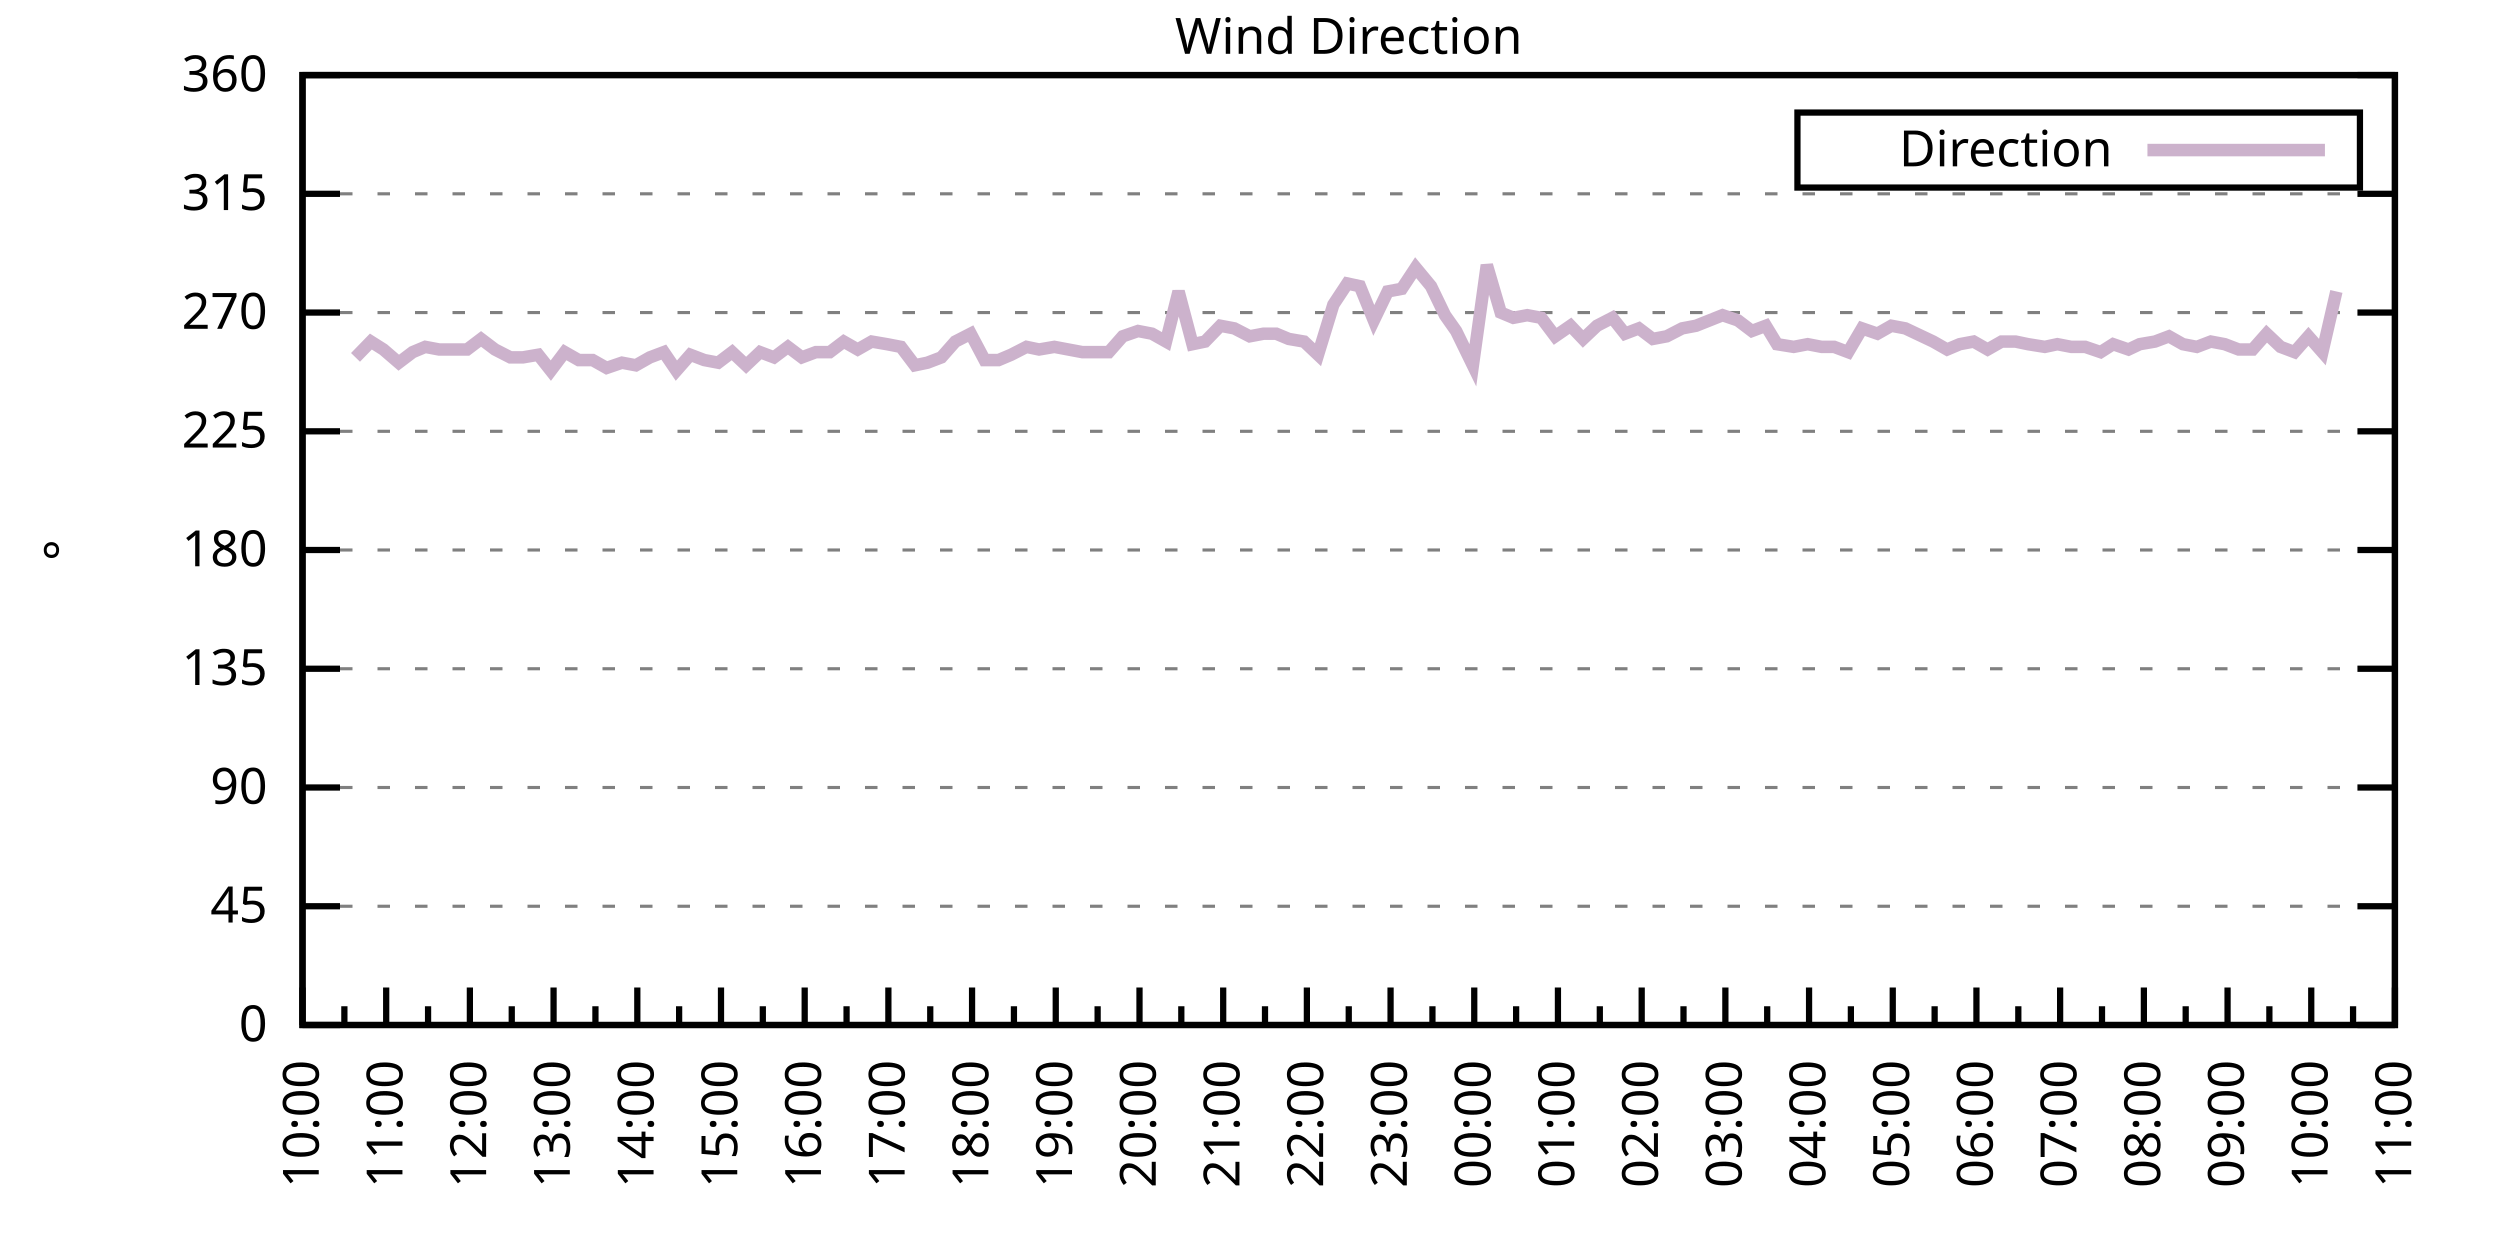
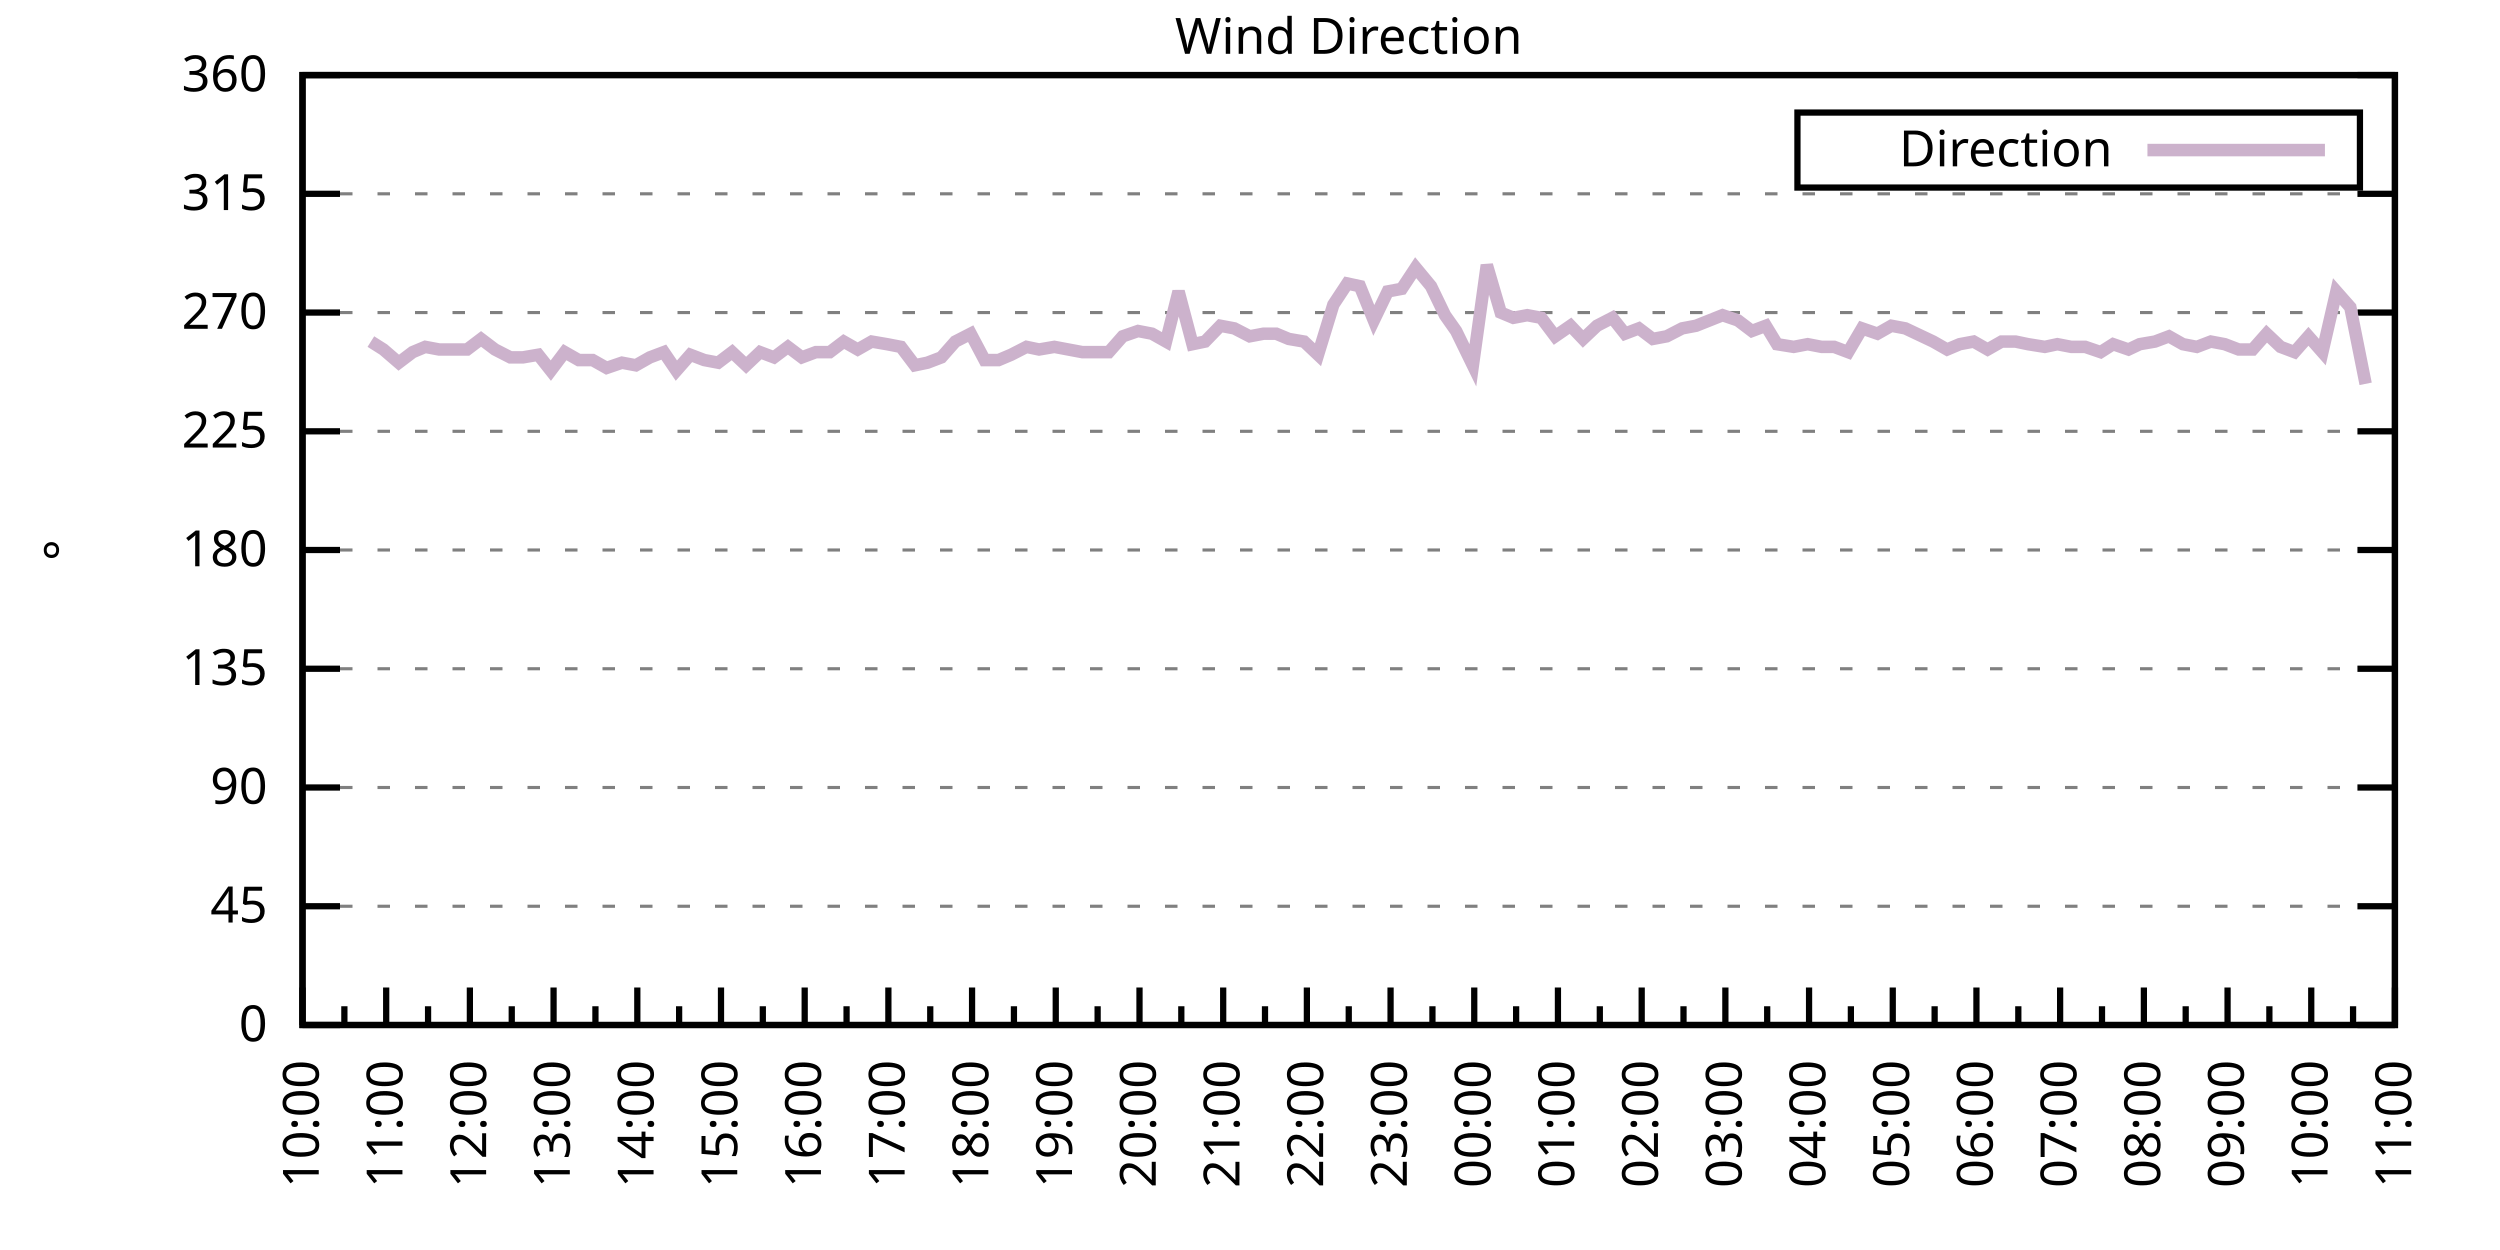
<svg xmlns="http://www.w3.org/2000/svg" xmlns:xlink="http://www.w3.org/1999/xlink" width="400" height="200" viewBox="0 0 400 200">
  <g id="gnuplot_canvas">
    <rect x="0" y="0" width="400" height="200" fill="none" />
    <defs>
      <circle id="gpDot" r="0.5" stroke-width="0.5" stroke="currentColor" />
      <path id="gpPt0" stroke-width="0.333" stroke="currentColor" d="M-1,0 h2 M0,-1 v2" />
      <path id="gpPt1" stroke-width="0.333" stroke="currentColor" d="M-1,-1 L1,1 M1,-1 L-1,1" />
      <path id="gpPt2" stroke-width="0.333" stroke="currentColor" d="M-1,0 L1,0 M0,-1 L0,1 M-1,-1 L1,1 M-1,1 L1,-1" />
      <rect id="gpPt3" stroke-width="0.333" stroke="currentColor" x="-1" y="-1" width="2" height="2" />
      <rect id="gpPt4" stroke-width="0.333" stroke="currentColor" fill="currentColor" x="-1" y="-1" width="2" height="2" />
      <circle id="gpPt5" stroke-width="0.333" stroke="currentColor" cx="0" cy="0" r="1" />
      <use xlink:href="#gpPt5" id="gpPt6" fill="currentColor" stroke="none" />
      <path id="gpPt7" stroke-width="0.333" stroke="currentColor" d="M0,-1.33 L-1.33,0.67 L1.33,0.67 z" />
      <use xlink:href="#gpPt7" id="gpPt8" fill="currentColor" stroke="none" />
      <use xlink:href="#gpPt7" id="gpPt9" stroke="currentColor" transform="rotate(180)" />
      <use xlink:href="#gpPt9" id="gpPt10" fill="currentColor" stroke="none" />
      <use xlink:href="#gpPt3" id="gpPt11" stroke="currentColor" transform="rotate(45)" />
      <use xlink:href="#gpPt11" id="gpPt12" fill="currentColor" stroke="none" />
      <path id="gpPt13" stroke-width="0.333" stroke="currentColor" d="M0,1.330 L1.265,0.411 L0.782,-1.067 L-0.782,-1.076 L-1.265,0.411 z" />
      <use xlink:href="#gpPt13" id="gpPt14" fill="currentColor" stroke="none" />
      <filter id="textbox" filterUnits="objectBoundingBox" x="0" y="0" height="1" width="1">
        <feFlood flood-color="white" flood-opacity="1" result="bgnd" />
        <feComposite in="SourceGraphic" in2="bgnd" operator="atop" />
      </filter>
      <filter id="greybox" filterUnits="objectBoundingBox" x="0" y="0" height="1" width="1">
        <feFlood flood-color="lightgrey" flood-opacity="1" result="grey" />
        <feComposite in="SourceGraphic" in2="grey" operator="atop" />
      </filter>
    </defs>
    <g fill="none" color="white" stroke="currentColor" stroke-width="1.00" stroke-linecap="butt" stroke-linejoin="miter">
</g>
    <g fill="none" color="black" stroke="currentColor" stroke-width="1.00" stroke-linecap="butt" stroke-linejoin="miter">
      <g stroke="none" shape-rendering="crispEdges">
        <polygon fill="rgb(255, 255, 255)" points="48.40,164.00 383.18,164.00 383.18,12.02 48.40,12.02 " />
      </g>
    </g>
    <g fill="none" color="black" stroke="currentColor" stroke-width="1.00" stroke-linecap="butt" stroke-linejoin="miter">
</g>
    <g fill="none" color="black" stroke="black" stroke-width="0.50" stroke-linecap="butt" stroke-linejoin="miter">
</g>
    <g fill="none" color="gray" stroke="currentColor" stroke-width="0.50" stroke-linecap="butt" stroke-linejoin="miter">
      <path stroke="gray" stroke-dasharray="2,4" class="gridline" d="M48.40,164.00 L383.19,164.00  " />
    </g>
    <g fill="none" color="gray" stroke="gray" stroke-width="1.00" stroke-linecap="butt" stroke-linejoin="miter">
</g>
    <g fill="none" color="black" stroke="currentColor" stroke-width="1.00" stroke-linecap="butt" stroke-linejoin="miter">
      <path stroke="black" d="M48.40,164.00 L54.40,164.00 M383.19,164.00 L377.19,164.00  " />
      <g transform="translate(42.80,166.60)" stroke="none" fill="black" font-family="Sans" font-size="8.00" text-anchor="end">
        <text>
          <tspan font-family="Sans"> 0</tspan>
        </text>
      </g>
    </g>
    <g fill="none" color="black" stroke="currentColor" stroke-width="1.00" stroke-linecap="butt" stroke-linejoin="miter">
</g>
    <g fill="none" color="black" stroke="black" stroke-width="0.50" stroke-linecap="butt" stroke-linejoin="miter">
</g>
    <g fill="none" color="gray" stroke="currentColor" stroke-width="0.50" stroke-linecap="butt" stroke-linejoin="miter">
      <path stroke="gray" stroke-dasharray="2,4" class="gridline" d="M48.40,145.00 L383.19,145.00  " />
    </g>
    <g fill="none" color="gray" stroke="gray" stroke-width="1.00" stroke-linecap="butt" stroke-linejoin="miter">
</g>
    <g fill="none" color="black" stroke="currentColor" stroke-width="1.00" stroke-linecap="butt" stroke-linejoin="miter">
      <path stroke="black" d="M48.40,145.00 L54.40,145.00 M383.19,145.00 L377.19,145.00  " />
      <g transform="translate(42.80,147.60)" stroke="none" fill="black" font-family="Sans" font-size="8.00" text-anchor="end">
        <text>
          <tspan font-family="Sans"> 45</tspan>
        </text>
      </g>
    </g>
    <g fill="none" color="black" stroke="currentColor" stroke-width="1.00" stroke-linecap="butt" stroke-linejoin="miter">
</g>
    <g fill="none" color="black" stroke="black" stroke-width="0.50" stroke-linecap="butt" stroke-linejoin="miter">
</g>
    <g fill="none" color="gray" stroke="currentColor" stroke-width="0.50" stroke-linecap="butt" stroke-linejoin="miter">
      <path stroke="gray" stroke-dasharray="2,4" class="gridline" d="M48.40,126.00 L383.19,126.00  " />
    </g>
    <g fill="none" color="gray" stroke="gray" stroke-width="1.00" stroke-linecap="butt" stroke-linejoin="miter">
</g>
    <g fill="none" color="black" stroke="currentColor" stroke-width="1.00" stroke-linecap="butt" stroke-linejoin="miter">
      <path stroke="black" d="M48.40,126.00 L54.40,126.00 M383.19,126.00 L377.19,126.00  " />
      <g transform="translate(42.80,128.60)" stroke="none" fill="black" font-family="Sans" font-size="8.00" text-anchor="end">
        <text>
          <tspan font-family="Sans"> 90</tspan>
        </text>
      </g>
    </g>
    <g fill="none" color="black" stroke="currentColor" stroke-width="1.00" stroke-linecap="butt" stroke-linejoin="miter">
</g>
    <g fill="none" color="black" stroke="black" stroke-width="0.50" stroke-linecap="butt" stroke-linejoin="miter">
</g>
    <g fill="none" color="gray" stroke="currentColor" stroke-width="0.50" stroke-linecap="butt" stroke-linejoin="miter">
      <path stroke="gray" stroke-dasharray="2,4" class="gridline" d="M48.40,107.00 L383.19,107.00  " />
    </g>
    <g fill="none" color="gray" stroke="gray" stroke-width="1.00" stroke-linecap="butt" stroke-linejoin="miter">
</g>
    <g fill="none" color="black" stroke="currentColor" stroke-width="1.00" stroke-linecap="butt" stroke-linejoin="miter">
      <path stroke="black" d="M48.40,107.00 L54.40,107.00 M383.19,107.00 L377.19,107.00  " />
      <g transform="translate(42.80,109.60)" stroke="none" fill="black" font-family="Sans" font-size="8.00" text-anchor="end">
        <text>
          <tspan font-family="Sans"> 135</tspan>
        </text>
      </g>
    </g>
    <g fill="none" color="black" stroke="currentColor" stroke-width="1.00" stroke-linecap="butt" stroke-linejoin="miter">
</g>
    <g fill="none" color="black" stroke="black" stroke-width="0.50" stroke-linecap="butt" stroke-linejoin="miter">
</g>
    <g fill="none" color="gray" stroke="currentColor" stroke-width="0.50" stroke-linecap="butt" stroke-linejoin="miter">
      <path stroke="gray" stroke-dasharray="2,4" class="gridline" d="M48.40,88.00 L383.19,88.00  " />
    </g>
    <g fill="none" color="gray" stroke="gray" stroke-width="1.00" stroke-linecap="butt" stroke-linejoin="miter">
</g>
    <g fill="none" color="black" stroke="currentColor" stroke-width="1.00" stroke-linecap="butt" stroke-linejoin="miter">
      <path stroke="black" d="M48.40,88.00 L54.40,88.00 M383.19,88.00 L377.19,88.00  " />
      <g transform="translate(42.80,90.60)" stroke="none" fill="black" font-family="Sans" font-size="8.00" text-anchor="end">
        <text>
          <tspan font-family="Sans"> 180</tspan>
        </text>
      </g>
    </g>
    <g fill="none" color="black" stroke="currentColor" stroke-width="1.00" stroke-linecap="butt" stroke-linejoin="miter">
</g>
    <g fill="none" color="black" stroke="black" stroke-width="0.50" stroke-linecap="butt" stroke-linejoin="miter">
</g>
    <g fill="none" color="gray" stroke="currentColor" stroke-width="0.50" stroke-linecap="butt" stroke-linejoin="miter">
      <path stroke="gray" stroke-dasharray="2,4" class="gridline" d="M48.40,69.01 L383.19,69.01  " />
    </g>
    <g fill="none" color="gray" stroke="gray" stroke-width="1.00" stroke-linecap="butt" stroke-linejoin="miter">
</g>
    <g fill="none" color="black" stroke="currentColor" stroke-width="1.00" stroke-linecap="butt" stroke-linejoin="miter">
      <path stroke="black" d="M48.40,69.01 L54.40,69.01 M383.19,69.01 L377.19,69.01  " />
      <g transform="translate(42.80,71.61)" stroke="none" fill="black" font-family="Sans" font-size="8.00" text-anchor="end">
        <text>
          <tspan font-family="Sans"> 225</tspan>
        </text>
      </g>
    </g>
    <g fill="none" color="black" stroke="currentColor" stroke-width="1.00" stroke-linecap="butt" stroke-linejoin="miter">
</g>
    <g fill="none" color="black" stroke="black" stroke-width="0.50" stroke-linecap="butt" stroke-linejoin="miter">
</g>
    <g fill="none" color="gray" stroke="currentColor" stroke-width="0.50" stroke-linecap="butt" stroke-linejoin="miter">
      <path stroke="gray" stroke-dasharray="2,4" class="gridline" d="M48.40,50.01 L383.19,50.01  " />
    </g>
    <g fill="none" color="gray" stroke="gray" stroke-width="1.00" stroke-linecap="butt" stroke-linejoin="miter">
</g>
    <g fill="none" color="black" stroke="currentColor" stroke-width="1.00" stroke-linecap="butt" stroke-linejoin="miter">
      <path stroke="black" d="M48.40,50.01 L54.40,50.01 M383.19,50.01 L377.19,50.01  " />
      <g transform="translate(42.80,52.61)" stroke="none" fill="black" font-family="Sans" font-size="8.00" text-anchor="end">
        <text>
          <tspan font-family="Sans"> 270</tspan>
        </text>
      </g>
    </g>
    <g fill="none" color="black" stroke="currentColor" stroke-width="1.00" stroke-linecap="butt" stroke-linejoin="miter">
</g>
    <g fill="none" color="black" stroke="black" stroke-width="0.50" stroke-linecap="butt" stroke-linejoin="miter">
</g>
    <g fill="none" color="gray" stroke="currentColor" stroke-width="0.50" stroke-linecap="butt" stroke-linejoin="miter">
      <path stroke="gray" stroke-dasharray="2,4" class="gridline" d="M48.40,31.01 L383.19,31.01  " />
    </g>
    <g fill="none" color="gray" stroke="gray" stroke-width="1.00" stroke-linecap="butt" stroke-linejoin="miter">
</g>
    <g fill="none" color="black" stroke="currentColor" stroke-width="1.00" stroke-linecap="butt" stroke-linejoin="miter">
      <path stroke="black" d="M48.40,31.01 L54.40,31.01 M383.19,31.01 L377.19,31.01  " />
      <g transform="translate(42.80,33.61)" stroke="none" fill="black" font-family="Sans" font-size="8.00" text-anchor="end">
        <text>
          <tspan font-family="Sans"> 315</tspan>
        </text>
      </g>
    </g>
    <g fill="none" color="black" stroke="currentColor" stroke-width="1.00" stroke-linecap="butt" stroke-linejoin="miter">
</g>
    <g fill="none" color="black" stroke="black" stroke-width="0.50" stroke-linecap="butt" stroke-linejoin="miter">
</g>
    <g fill="none" color="gray" stroke="currentColor" stroke-width="0.50" stroke-linecap="butt" stroke-linejoin="miter">
      <path stroke="gray" stroke-dasharray="2,4" class="gridline" d="M48.40,12.01 L383.19,12.01  " />
    </g>
    <g fill="none" color="gray" stroke="gray" stroke-width="1.00" stroke-linecap="butt" stroke-linejoin="miter">
</g>
    <g fill="none" color="black" stroke="currentColor" stroke-width="1.00" stroke-linecap="butt" stroke-linejoin="miter">
      <path stroke="black" d="M48.40,12.01 L54.40,12.01 M383.19,12.01 L377.19,12.01  " />
      <g transform="translate(42.80,14.61)" stroke="none" fill="black" font-family="Sans" font-size="8.00" text-anchor="end">
        <text>
          <tspan font-family="Sans"> 360</tspan>
        </text>
      </g>
    </g>
    <g fill="none" color="black" stroke="currentColor" stroke-width="1.00" stroke-linecap="butt" stroke-linejoin="miter">
      <path stroke="black" d="M48.40,164.00 L48.40,158.00  " />
      <g transform="translate(51.00,169.60) rotate(270)" stroke="none" fill="black" font-family="Sans" font-size="8.00" text-anchor="end">
        <text>
          <tspan font-family="Sans">10:00</tspan>
        </text>
      </g>
    </g>
    <g fill="none" color="black" stroke="currentColor" stroke-width="1.00" stroke-linecap="butt" stroke-linejoin="miter">
      <path stroke="black" d="M55.10,164.00 L55.10,161.00 M61.79,164.00 L61.79,158.00  " />
      <g transform="translate(64.39,169.60) rotate(270)" stroke="none" fill="black" font-family="Sans" font-size="8.00" text-anchor="end">
        <text>
          <tspan font-family="Sans">11:00</tspan>
        </text>
      </g>
    </g>
    <g fill="none" color="black" stroke="currentColor" stroke-width="1.00" stroke-linecap="butt" stroke-linejoin="miter">
      <path stroke="black" d="M68.49,164.00 L68.49,161.00 M75.18,164.00 L75.18,158.00  " />
      <g transform="translate(77.78,169.60) rotate(270)" stroke="none" fill="black" font-family="Sans" font-size="8.00" text-anchor="end">
        <text>
          <tspan font-family="Sans">12:00</tspan>
        </text>
      </g>
    </g>
    <g fill="none" color="black" stroke="currentColor" stroke-width="1.00" stroke-linecap="butt" stroke-linejoin="miter">
      <path stroke="black" d="M81.88,164.00 L81.88,161.00 M88.57,164.00 L88.57,158.00  " />
      <g transform="translate(91.17,169.60) rotate(270)" stroke="none" fill="black" font-family="Sans" font-size="8.00" text-anchor="end">
        <text>
          <tspan font-family="Sans">13:00</tspan>
        </text>
      </g>
    </g>
    <g fill="none" color="black" stroke="currentColor" stroke-width="1.00" stroke-linecap="butt" stroke-linejoin="miter">
      <path stroke="black" d="M95.27,164.00 L95.27,161.00 M101.97,164.00 L101.97,158.00  " />
      <g transform="translate(104.57,169.60) rotate(270)" stroke="none" fill="black" font-family="Sans" font-size="8.00" text-anchor="end">
        <text>
          <tspan font-family="Sans">14:00</tspan>
        </text>
      </g>
    </g>
    <g fill="none" color="black" stroke="currentColor" stroke-width="1.00" stroke-linecap="butt" stroke-linejoin="miter">
      <path stroke="black" d="M108.66,164.00 L108.66,161.00 M115.36,164.00 L115.36,158.00  " />
      <g transform="translate(117.96,169.60) rotate(270)" stroke="none" fill="black" font-family="Sans" font-size="8.00" text-anchor="end">
        <text>
          <tspan font-family="Sans">15:00</tspan>
        </text>
      </g>
    </g>
    <g fill="none" color="black" stroke="currentColor" stroke-width="1.00" stroke-linecap="butt" stroke-linejoin="miter">
      <path stroke="black" d="M122.05,164.00 L122.05,161.00 M128.75,164.00 L128.75,158.00  " />
      <g transform="translate(131.35,169.60) rotate(270)" stroke="none" fill="black" font-family="Sans" font-size="8.00" text-anchor="end">
        <text>
          <tspan font-family="Sans">16:00</tspan>
        </text>
      </g>
    </g>
    <g fill="none" color="black" stroke="currentColor" stroke-width="1.00" stroke-linecap="butt" stroke-linejoin="miter">
      <path stroke="black" d="M135.45,164.00 L135.45,161.00 M142.14,164.00 L142.14,158.00  " />
      <g transform="translate(144.74,169.60) rotate(270)" stroke="none" fill="black" font-family="Sans" font-size="8.00" text-anchor="end">
        <text>
          <tspan font-family="Sans">17:00</tspan>
        </text>
      </g>
    </g>
    <g fill="none" color="black" stroke="currentColor" stroke-width="1.00" stroke-linecap="butt" stroke-linejoin="miter">
      <path stroke="black" d="M148.84,164.00 L148.84,161.00 M155.53,164.00 L155.53,158.00  " />
      <g transform="translate(158.13,169.60) rotate(270)" stroke="none" fill="black" font-family="Sans" font-size="8.00" text-anchor="end">
        <text>
          <tspan font-family="Sans">18:00</tspan>
        </text>
      </g>
    </g>
    <g fill="none" color="black" stroke="currentColor" stroke-width="1.00" stroke-linecap="butt" stroke-linejoin="miter">
      <path stroke="black" d="M162.23,164.00 L162.23,161.00 M168.92,164.00 L168.92,158.00  " />
      <g transform="translate(171.52,169.60) rotate(270)" stroke="none" fill="black" font-family="Sans" font-size="8.00" text-anchor="end">
        <text>
          <tspan font-family="Sans">19:00</tspan>
        </text>
      </g>
    </g>
    <g fill="none" color="black" stroke="currentColor" stroke-width="1.00" stroke-linecap="butt" stroke-linejoin="miter">
      <path stroke="black" d="M175.62,164.00 L175.62,161.00 M182.32,164.00 L182.32,158.00  " />
      <g transform="translate(184.92,169.60) rotate(270)" stroke="none" fill="black" font-family="Sans" font-size="8.00" text-anchor="end">
        <text>
          <tspan font-family="Sans">20:00</tspan>
        </text>
      </g>
    </g>
    <g fill="none" color="black" stroke="currentColor" stroke-width="1.00" stroke-linecap="butt" stroke-linejoin="miter">
      <path stroke="black" d="M189.01,164.00 L189.01,161.00 M195.71,164.00 L195.71,158.00  " />
      <g transform="translate(198.31,169.60) rotate(270)" stroke="none" fill="black" font-family="Sans" font-size="8.00" text-anchor="end">
        <text>
          <tspan font-family="Sans">21:00</tspan>
        </text>
      </g>
    </g>
    <g fill="none" color="black" stroke="currentColor" stroke-width="1.00" stroke-linecap="butt" stroke-linejoin="miter">
      <path stroke="black" d="M202.40,164.00 L202.40,161.00 M209.10,164.00 L209.10,158.00  " />
      <g transform="translate(211.70,169.60) rotate(270)" stroke="none" fill="black" font-family="Sans" font-size="8.00" text-anchor="end">
        <text>
          <tspan font-family="Sans">22:00</tspan>
        </text>
      </g>
    </g>
    <g fill="none" color="black" stroke="currentColor" stroke-width="1.00" stroke-linecap="butt" stroke-linejoin="miter">
      <path stroke="black" d="M215.80,164.00 L215.80,161.00 M222.49,164.00 L222.49,158.00  " />
      <g transform="translate(225.09,169.60) rotate(270)" stroke="none" fill="black" font-family="Sans" font-size="8.00" text-anchor="end">
        <text>
          <tspan font-family="Sans">23:00</tspan>
        </text>
      </g>
    </g>
    <g fill="none" color="black" stroke="currentColor" stroke-width="1.00" stroke-linecap="butt" stroke-linejoin="miter">
      <path stroke="black" d="M229.19,164.00 L229.19,161.00 M235.88,164.00 L235.88,158.00  " />
      <g transform="translate(238.48,169.60) rotate(270)" stroke="none" fill="black" font-family="Sans" font-size="8.00" text-anchor="end">
        <text>
          <tspan font-family="Sans">00:00</tspan>
        </text>
      </g>
    </g>
    <g fill="none" color="black" stroke="currentColor" stroke-width="1.00" stroke-linecap="butt" stroke-linejoin="miter">
      <path stroke="black" d="M242.58,164.00 L242.58,161.00 M249.27,164.00 L249.27,158.00  " />
      <g transform="translate(251.87,169.60) rotate(270)" stroke="none" fill="black" font-family="Sans" font-size="8.00" text-anchor="end">
        <text>
          <tspan font-family="Sans">01:00</tspan>
        </text>
      </g>
    </g>
    <g fill="none" color="black" stroke="currentColor" stroke-width="1.00" stroke-linecap="butt" stroke-linejoin="miter">
      <path stroke="black" d="M255.97,164.00 L255.97,161.00 M262.67,164.00 L262.67,158.00  " />
      <g transform="translate(265.27,169.60) rotate(270)" stroke="none" fill="black" font-family="Sans" font-size="8.00" text-anchor="end">
        <text>
          <tspan font-family="Sans">02:00</tspan>
        </text>
      </g>
    </g>
    <g fill="none" color="black" stroke="currentColor" stroke-width="1.00" stroke-linecap="butt" stroke-linejoin="miter">
      <path stroke="black" d="M269.36,164.00 L269.36,161.00 M276.06,164.00 L276.06,158.00  " />
      <g transform="translate(278.66,169.60) rotate(270)" stroke="none" fill="black" font-family="Sans" font-size="8.00" text-anchor="end">
        <text>
          <tspan font-family="Sans">03:00</tspan>
        </text>
      </g>
    </g>
    <g fill="none" color="black" stroke="currentColor" stroke-width="1.00" stroke-linecap="butt" stroke-linejoin="miter">
      <path stroke="black" d="M282.75,164.00 L282.75,161.00 M289.45,164.00 L289.45,158.00  " />
      <g transform="translate(292.05,169.60) rotate(270)" stroke="none" fill="black" font-family="Sans" font-size="8.00" text-anchor="end">
        <text>
          <tspan font-family="Sans">04:00</tspan>
        </text>
      </g>
    </g>
    <g fill="none" color="black" stroke="currentColor" stroke-width="1.00" stroke-linecap="butt" stroke-linejoin="miter">
      <path stroke="black" d="M296.14,164.00 L296.14,161.00 M302.84,164.00 L302.84,158.00  " />
      <g transform="translate(305.44,169.60) rotate(270)" stroke="none" fill="black" font-family="Sans" font-size="8.00" text-anchor="end">
        <text>
          <tspan font-family="Sans">05:00</tspan>
        </text>
      </g>
    </g>
    <g fill="none" color="black" stroke="currentColor" stroke-width="1.00" stroke-linecap="butt" stroke-linejoin="miter">
      <path stroke="black" d="M309.54,164.00 L309.54,161.00 M316.23,164.00 L316.23,158.00  " />
      <g transform="translate(318.83,169.60) rotate(270)" stroke="none" fill="black" font-family="Sans" font-size="8.00" text-anchor="end">
        <text>
          <tspan font-family="Sans">06:00</tspan>
        </text>
      </g>
    </g>
    <g fill="none" color="black" stroke="currentColor" stroke-width="1.00" stroke-linecap="butt" stroke-linejoin="miter">
      <path stroke="black" d="M322.93,164.00 L322.93,161.00 M329.62,164.00 L329.62,158.00  " />
      <g transform="translate(332.22,169.60) rotate(270)" stroke="none" fill="black" font-family="Sans" font-size="8.00" text-anchor="end">
        <text>
          <tspan font-family="Sans">07:00</tspan>
        </text>
      </g>
    </g>
    <g fill="none" color="black" stroke="currentColor" stroke-width="1.00" stroke-linecap="butt" stroke-linejoin="miter">
      <path stroke="black" d="M336.32,164.00 L336.32,161.00 M343.02,164.00 L343.02,158.00  " />
      <g transform="translate(345.62,169.60) rotate(270)" stroke="none" fill="black" font-family="Sans" font-size="8.00" text-anchor="end">
        <text>
          <tspan font-family="Sans">08:00</tspan>
        </text>
      </g>
    </g>
    <g fill="none" color="black" stroke="currentColor" stroke-width="1.00" stroke-linecap="butt" stroke-linejoin="miter">
      <path stroke="black" d="M349.71,164.00 L349.71,161.00 M356.41,164.00 L356.41,158.00  " />
      <g transform="translate(359.01,169.60) rotate(270)" stroke="none" fill="black" font-family="Sans" font-size="8.00" text-anchor="end">
        <text>
          <tspan font-family="Sans">09:00</tspan>
        </text>
      </g>
    </g>
    <g fill="none" color="black" stroke="currentColor" stroke-width="1.00" stroke-linecap="butt" stroke-linejoin="miter">
      <path stroke="black" d="M363.10,164.00 L363.10,161.00 M369.80,164.00 L369.80,158.00  " />
      <g transform="translate(372.40,169.60) rotate(270)" stroke="none" fill="black" font-family="Sans" font-size="8.00" text-anchor="end">
        <text>
          <tspan font-family="Sans">10:00</tspan>
        </text>
      </g>
    </g>
    <g fill="none" color="black" stroke="currentColor" stroke-width="1.00" stroke-linecap="butt" stroke-linejoin="miter">
      <path stroke="black" d="M376.49,164.00 L376.49,161.00 M383.19,164.00 L383.19,158.00  " />
      <g transform="translate(385.79,169.60) rotate(270)" stroke="none" fill="black" font-family="Sans" font-size="8.00" text-anchor="end">
        <text>
          <tspan font-family="Sans">11:00</tspan>
        </text>
      </g>
    </g>
    <g fill="none" color="black" stroke="currentColor" stroke-width="1.00" stroke-linecap="butt" stroke-linejoin="miter">
</g>
    <g fill="none" color="black" stroke="currentColor" stroke-width="1.00" stroke-linecap="butt" stroke-linejoin="miter">
      <path stroke="black" d="M48.40,12.01 L48.40,164.00 L383.19,164.00 L383.19,12.01 L48.40,12.01 Z  " />
    </g>
    <g fill="none" color="black" stroke="currentColor" stroke-width="1.00" stroke-linecap="butt" stroke-linejoin="miter">
      <g transform="translate(12.80,88.01) rotate(270)" stroke="none" fill="black" font-family="Sans" font-size="8.00" text-anchor="middle">
        <text>
          <tspan font-family="Sans">°</tspan>
        </text>
      </g>
    </g>
    <g fill="none" color="black" stroke="currentColor" stroke-width="1.00" stroke-linecap="butt" stroke-linejoin="miter">
</g>
    <g fill="none" color="black" stroke="currentColor" stroke-width="1.00" stroke-linecap="butt" stroke-linejoin="miter">
      <path stroke="black" d="M287.59,30.01 L287.59,18.01 L377.59,18.01 L377.59,30.01 L287.59,30.01 Z  " />
    </g>
    <g id="Wind_direction_plot_1">
      <g fill="none" color="white" stroke="black" stroke-width="2.00" stroke-linecap="butt" stroke-linejoin="miter">
</g>
      <g fill="none" color="black" stroke="currentColor" stroke-width="2.00" stroke-linecap="butt" stroke-linejoin="miter">
        <g transform="translate(337.99,26.61)" stroke="none" fill="black" font-family="Sans" font-size="8.00" text-anchor="end">
          <text>
            <tspan font-family="Sans">Direction</tspan>
          </text>
        </g>
      </g>
      <g fill="none" color="black" stroke="currentColor" stroke-width="2.00" stroke-linecap="butt" stroke-linejoin="miter">
-         <path stroke="rgb(204, 178, 204)" d="M343.59,24.01 L371.99,24.01 M56.88,57.18 L59.34,54.65 L61.35,55.92 L63.80,58.03 L66.03,56.34 L68.04,55.50   L70.27,55.92 L72.50,55.92 L74.74,55.92 L76.97,54.23 L79.20,55.92 L81.66,57.18 L83.66,57.18 L86.12,56.76   L88.13,59.30 L90.36,56.34 L92.59,57.61 L94.82,57.61 L97.06,58.87 L99.51,58.03 L101.74,58.45 L103.98,57.18   L106.21,56.34 L108.22,59.30 L110.45,56.76 L112.68,57.61 L114.91,58.03 L117.14,56.34 L119.38,58.45 L121.61,56.34   L123.84,57.18 L126.07,55.50 L128.30,57.18 L130.54,56.34 L132.77,56.34 L135.00,54.65 L137.23,55.92 L139.46,54.65   L141.92,55.07 L144.15,55.50 L146.38,58.45 L148.39,58.03 L150.62,57.18 L152.85,54.65 L155.31,53.39 L157.54,57.61   L159.77,57.61 L161.78,56.76 L164.24,55.50 L166.25,55.92 L168.70,55.50 L170.93,55.92 L173.17,56.34 L175.17,56.34   L177.41,56.34 L179.64,53.81 L182.09,52.96 L184.32,53.39 L186.56,54.65 L188.57,46.63 L190.80,55.07 L192.81,54.65   L195.26,52.12 L197.49,52.54 L199.95,53.81 L202.18,53.39 L204.19,53.39 L206.20,54.23 L208.65,54.65 L210.88,56.76   L213.34,48.74 L215.57,45.36 L217.58,45.79 L219.81,51.27 L222.04,46.63 L224.28,46.21 L226.51,42.83 L228.96,45.79   L231.20,50.43 L232.98,52.96 L235.66,58.45 L237.89,42.41 L240.12,50.01 L242.13,50.85 L244.36,50.43 L246.60,50.85   L248.83,53.81 L251.28,52.12 L253.29,54.23 L255.52,52.12 L257.98,50.85 L259.99,53.39 L262.22,52.54 L264.45,54.23   L266.68,53.81 L269.14,52.54 L271.37,52.12 L275.61,50.43 L278.07,51.27 L280.30,52.96 L282.53,52.12 L284.32,55.07   L286.99,55.50 L289.23,55.07 L291.46,55.50 L293.47,55.50 L295.70,56.34 L297.93,52.54 L300.39,53.39 L302.62,52.12   L304.85,52.54 L309.31,54.65 L311.54,55.92 L313.55,55.07 L315.79,54.65 L318.02,55.92 L320.25,54.65 L322.48,54.65   L324.49,55.07 L327.17,55.50 L329.18,55.07 L331.41,55.50 L333.64,55.50 L336.10,56.34 L338.10,55.07 L340.56,55.92   L342.35,55.07 L344.80,54.65 L347.03,53.81 L349.26,55.07 L351.50,55.50 L353.73,54.65 L355.96,55.07 L358.19,55.92   L360.42,55.92 L362.66,53.39 L364.89,55.50 L367.12,56.34 L369.35,53.81 L371.58,56.34 L373.82,46.63  " />
+         <path stroke="rgb(204, 178, 204)" d="M343.59,24.01 L371.99,24.01 M59.34,54.65 L61.35,55.92 L63.80,58.03 L66.03,56.34 L68.04,55.50 L70.27,55.92   L72.50,55.92 L74.74,55.92 L76.97,54.23 L79.20,55.92 L81.66,57.18 L83.66,57.18 L86.12,56.76 L88.13,59.30   L90.36,56.34 L92.59,57.61 L94.82,57.61 L97.06,58.87 L99.51,58.03 L101.74,58.45 L103.98,57.18 L106.21,56.34   L108.22,59.30 L110.45,56.76 L112.68,57.61 L114.91,58.03 L117.14,56.34 L119.38,58.45 L121.61,56.34 L123.84,57.18   L126.07,55.50 L128.30,57.18 L130.54,56.34 L132.77,56.34 L135.00,54.65 L137.23,55.92 L139.46,54.65 L141.92,55.07   L144.15,55.50 L146.38,58.45 L148.39,58.03 L150.62,57.18 L152.85,54.65 L155.31,53.39 L157.54,57.61 L159.77,57.61   L161.78,56.76 L164.24,55.50 L166.25,55.92 L168.70,55.50 L170.93,55.92 L173.17,56.34 L175.17,56.34 L177.41,56.34   L179.64,53.81 L182.09,52.96 L184.32,53.39 L186.56,54.65 L188.57,46.63 L190.80,55.07 L192.81,54.65 L195.26,52.12   L197.49,52.54 L199.95,53.81 L202.18,53.39 L204.19,53.39 L206.20,54.23 L208.65,54.65 L210.88,56.76 L213.34,48.74   L215.57,45.36 L217.58,45.79 L219.81,51.27 L222.04,46.63 L224.28,46.21 L226.51,42.83 L228.96,45.79 L231.20,50.43   L232.98,52.96 L235.66,58.45 L237.89,42.41 L240.12,50.01 L242.13,50.85 L244.36,50.43 L246.60,50.85 L248.83,53.81   L251.28,52.12 L253.29,54.23 L255.52,52.12 L257.98,50.85 L259.99,53.39 L262.22,52.54 L264.45,54.23 L266.68,53.81   L269.14,52.54 L271.37,52.12 L275.61,50.43 L278.07,51.27 L280.30,52.96 L282.53,52.12 L284.32,55.07 L286.99,55.50   L289.23,55.07 L291.46,55.50 L293.47,55.50 L295.70,56.34 L297.93,52.54 L300.39,53.39 L302.62,52.12 L304.85,52.54   L309.31,54.65 L311.54,55.92 L313.55,55.07 L315.79,54.65 L318.02,55.92 L320.25,54.65 L322.48,54.65 L324.49,55.07   L327.17,55.50 L329.18,55.07 L331.41,55.50 L333.64,55.50 L336.10,56.34 L338.10,55.07 L340.56,55.92 L342.35,55.07   L344.80,54.65 L347.03,53.81 L349.26,55.07 L351.50,55.50 L353.73,54.65 L355.96,55.07 L358.19,55.92 L360.42,55.92   L362.66,53.39 L364.89,55.50 L367.12,56.34 L369.35,53.81 L371.58,56.34 L373.82,46.63 L376.05,49.16 L378.50,61.41    " />
      </g>
    </g>
    <g fill="none" color="black" stroke="currentColor" stroke-width="2.00" stroke-linecap="butt" stroke-linejoin="miter">
</g>
    <g fill="none" color="black" stroke="black" stroke-width="1.00" stroke-linecap="butt" stroke-linejoin="miter">
</g>
    <g fill="none" color="black" stroke="currentColor" stroke-width="1.00" stroke-linecap="butt" stroke-linejoin="miter">
      <path stroke="black" d="M48.40,12.01 L48.40,164.00 L383.19,164.00 L383.19,12.01 L48.40,12.01 Z  " />
    </g>
    <g fill="none" color="black" stroke="currentColor" stroke-width="1.00" stroke-linecap="butt" stroke-linejoin="miter">
      <g transform="translate(215.79,8.61)" stroke="none" fill="black" font-family="Sans" font-size="8.00" text-anchor="middle">
        <text>
          <tspan font-family="Sans">Wind Direction</tspan>
        </text>
      </g>
    </g>
    <g fill="none" color="black" stroke="currentColor" stroke-width="1.00" stroke-linecap="butt" stroke-linejoin="miter">
</g>
  </g>
</svg>
